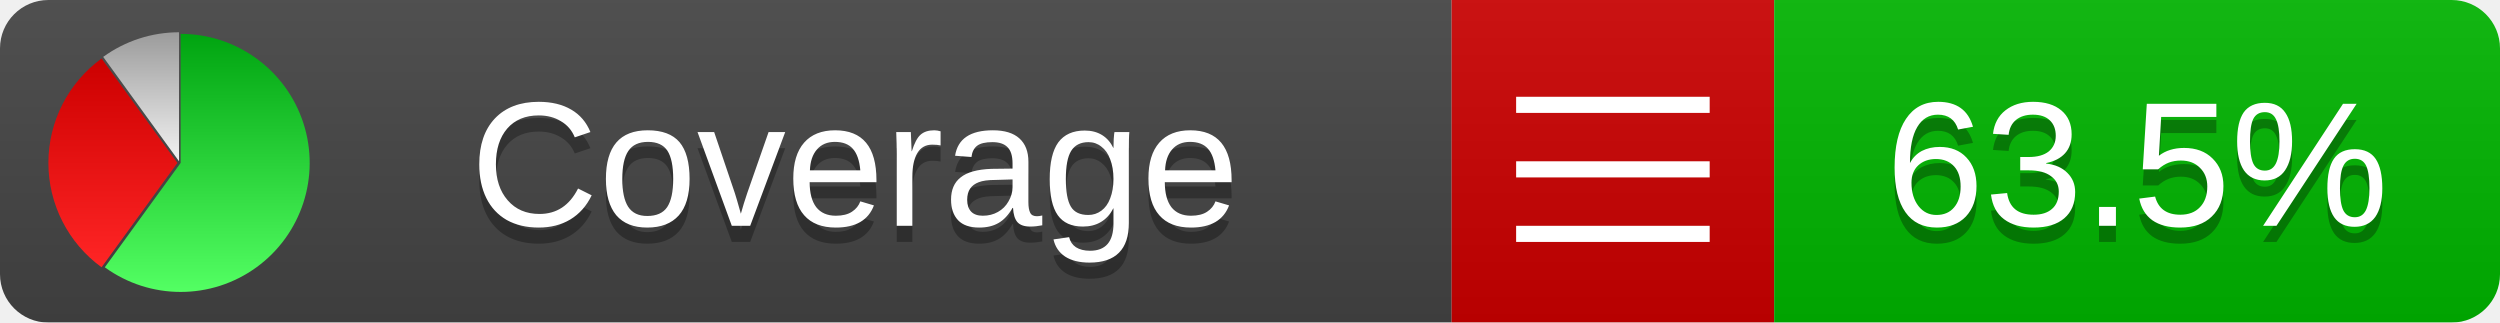
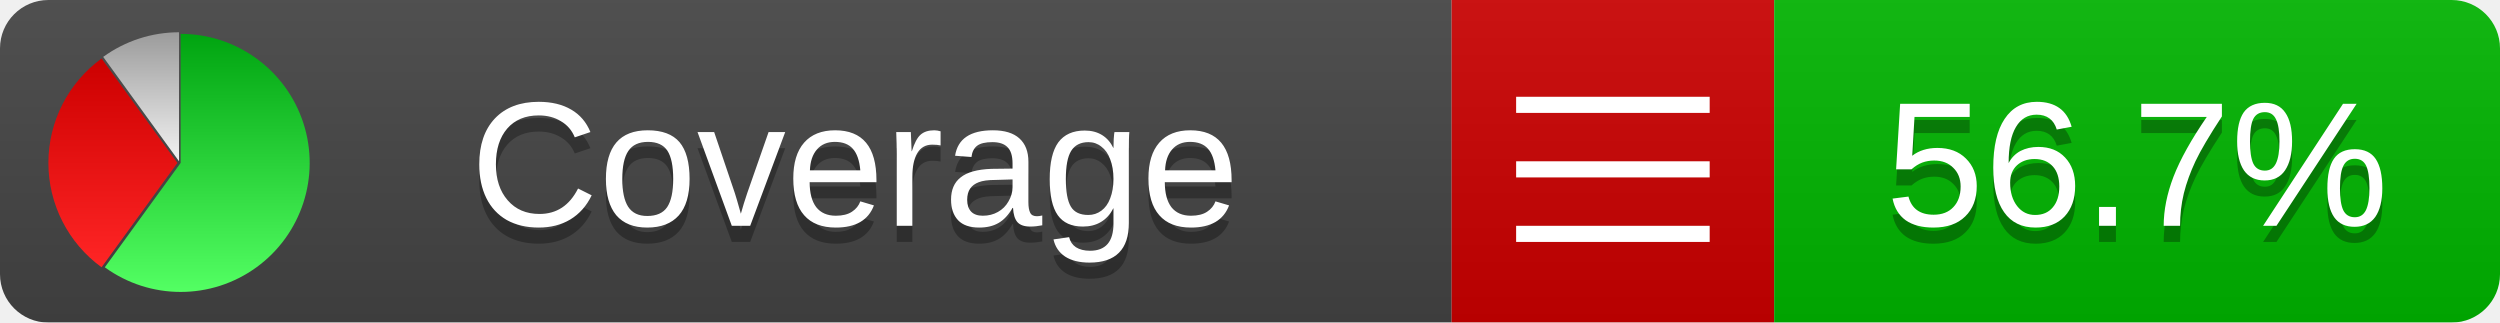
<svg xmlns="http://www.w3.org/2000/svg" xmlns:xlink="http://www.w3.org/1999/xlink" width="155" height="20">
  <style type="text/css">
          
            @keyframes fadeout {
              0 % { visibility: visible; opacity: 1; }
              40% { visibility: visible; opacity: 1; }
              50% { visibility: hidden; opacity: 0; }
              90% { visibility: hidden; opacity: 0; }
              100% { visibility: visible; opacity: 1; }
            }
            @keyframes fadein {
              0% { visibility: hidden; opacity: 0; }
              40% { visibility: hidden; opacity: 0; }
              50% { visibility: visible; opacity: 1; }
              90% { visibility: visible; opacity: 1; }
              100% { visibility: hidden; opacity: 0; }
            }
            .linecoverage {
                animation-duration: 10s;
                animation-name: fadeout;
                animation-iteration-count: infinite;
            }
            .branchcoverage {
                animation-duration: 10s;
                animation-name: fadein;
                animation-iteration-count: infinite;
            }
          
    </style>
  <defs>
    <linearGradient id="gradient" x2="0" y2="100%">
      <stop offset="0" stop-color="#bbb" stop-opacity=".1" />
      <stop offset="1" stop-opacity=".1" />
    </linearGradient>
    <linearGradient id="green" x2="0" y2="100%">
      <stop offset="0" stop-color="#00A410" />
      <stop offset="1" stop-color="#53FF63" />
    </linearGradient>
    <linearGradient id="red" x2="0" y2="100%">
      <stop offset="0" stop-color="#C00" />
      <stop offset="1" stop-color="#FF2525" />
    </linearGradient>
    <linearGradient id="gray" x2="0" y2="100%">
      <stop offset="0" stop-color="#9B9B9B" />
      <stop offset="1" stop-color="#F3F3F3" />
    </linearGradient>
    <mask id="mask">
      <rect width="155" height="20" rx="3" fill="#fff" />
    </mask>
    <g id="icon">
      <path style="fill:url(#green);" d="M205,202.5 l0,-200 a200,200 0 1,1 -117.558,361.803 z" />
      <path style="fill:url(#red);" d="M200,202.5 l-117.558,161.803 a200,200 0 0,1 0,-323.607 z" />
      <path style="fill:url(#gray);" d="M202.5,200 l-117.558,-161.803 a200,200 0 0,1 117.558,-38.196 z" />
    </g>
  </defs>
  <g mask="url(#mask)">
    <rect x="0" y="0" width="90" height="20" fill="#444" />
    <rect x="90" y="0" width="20" height="20" fill="#c00" />
    <rect x="110" y="0" width="45" height="20" fill="#00B600" />
    <rect x="0" y="0" width="155" height="20" fill="url(#gradient)" />
  </g>
  <g>
    <path class="" stroke="#fff" d="M94 6.5 h12 M94 10.5 h12 M94 14.5 h12" />
  </g>
  <g fill="#fff" text-anchor="middle" font-family="Verdana,Arial,Geneva,sans-serif" font-size="11">
    <a xlink:href="https://github.com/danielpalme/ReportGenerator" target="_top">
      <use xlink:href="#icon" transform="translate(3,2) scale(.04)" />
    </a>
    <text x="53" y="15" fill="#010101" fill-opacity=".3">Coverage</text>
    <text x="53" y="14" fill="#fff">Coverage</text>
-     <text class="" x="132.5" y="15" fill="#010101" fill-opacity=".3">63.5%</text>
-     <text class="" x="132.5" y="14">63.5%</text>
+     <text class="" x="132.5" y="15" fill="#010101" fill-opacity=".3">56.7%</text>
+     <text class="" x="132.5" y="14">56.7%</text>
  </g>
  <g>
    <rect class="" x="90" y="0" width="65" height="20" fill-opacity="0" />
  </g>
</svg>
